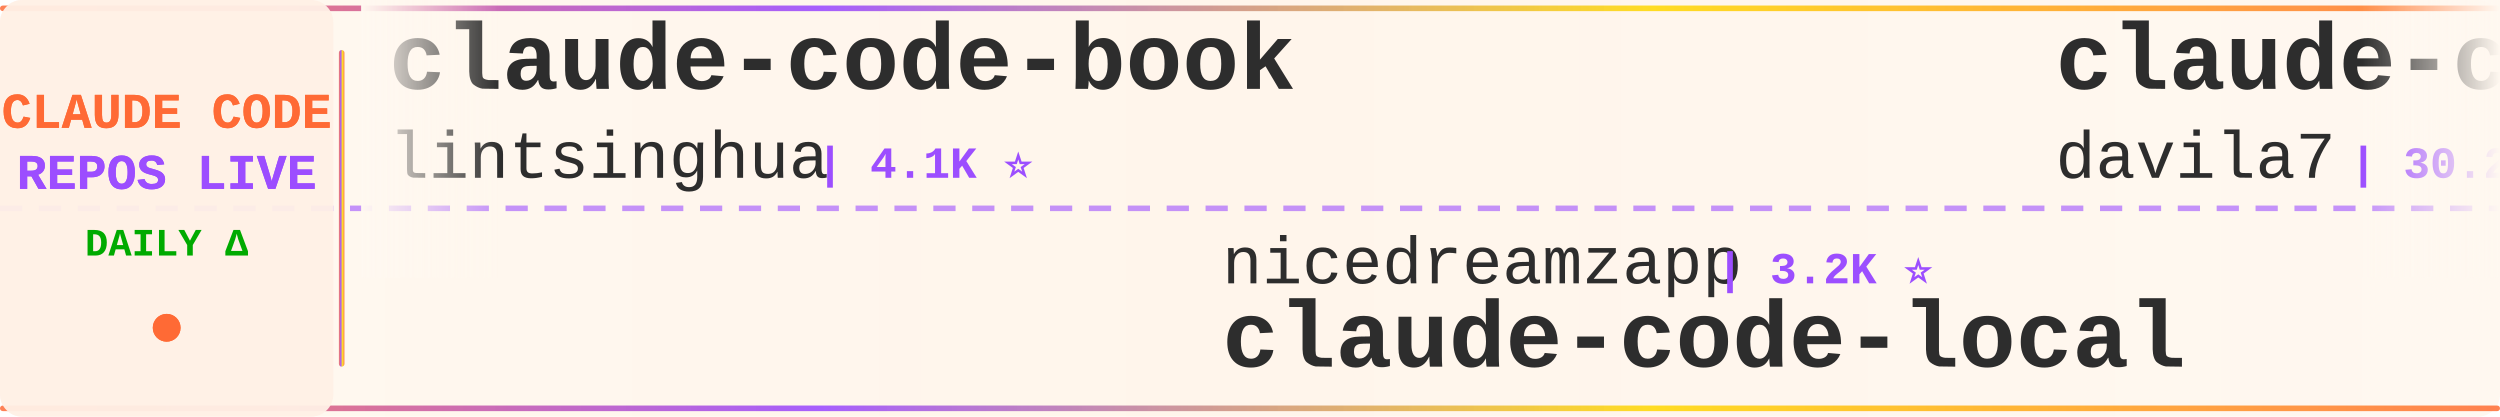
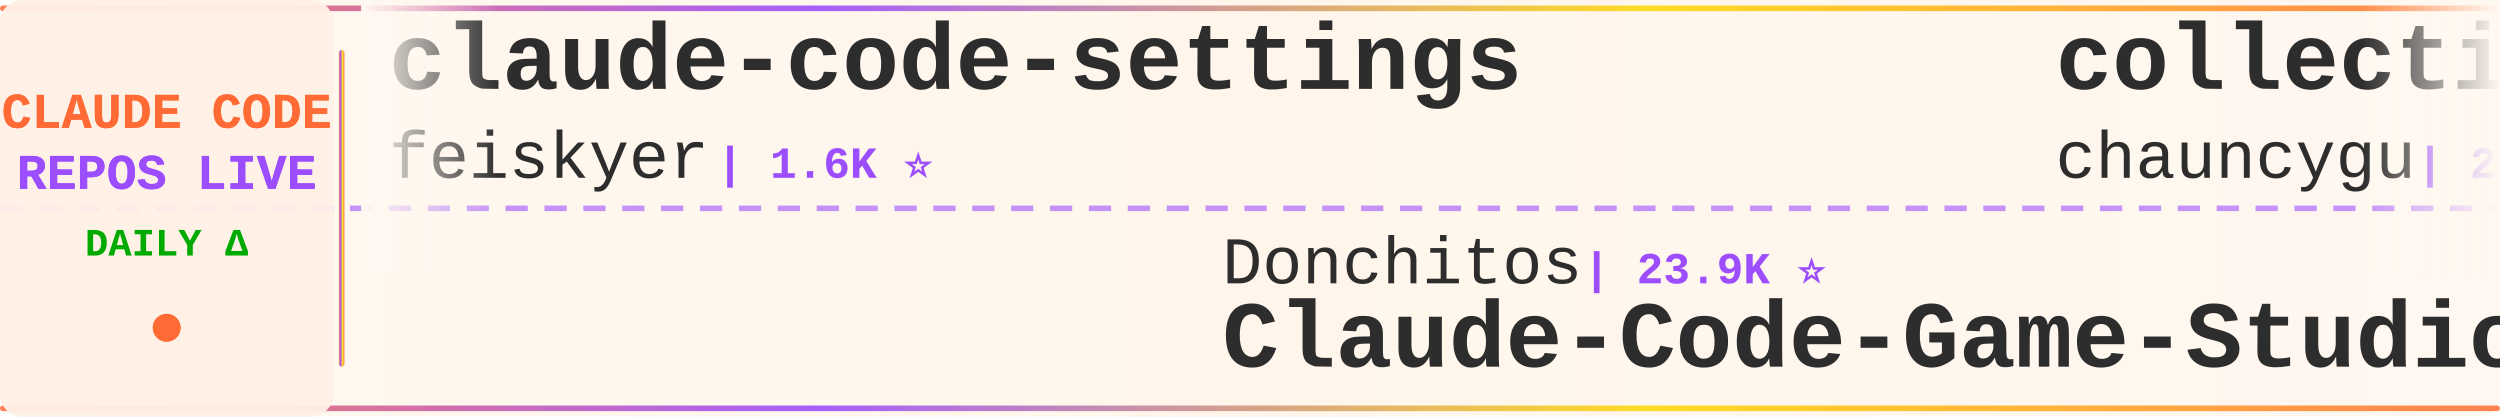
<svg xmlns="http://www.w3.org/2000/svg" width="900" height="150">
  <defs>
    <linearGradient id="tickerBg" x1="0%" y1="0%" x2="100%" y2="0%">
      <stop offset="0%" style="stop-color:#fff8f0;stop-opacity:0.98" />
      <stop offset="50%" style="stop-color:#fff5eb;stop-opacity:1" />
      <stop offset="100%" style="stop-color:#fff8f0;stop-opacity:0.98" />
    </linearGradient>
    <linearGradient id="borderGrad" x1="0%" y1="0%" x2="100%" y2="0%">
      <stop offset="0%" style="stop-color:#FF6B35;stop-opacity:0.85">
        <animate attributeName="stop-opacity" values="0.85;1;0.85" dur="2s" repeatCount="indefinite" />
      </stop>
      <stop offset="33%" style="stop-color:#9C4EFF;stop-opacity:0.9">
        <animate attributeName="stop-opacity" values="0.9;1;0.9" dur="2.2s" repeatCount="indefinite" />
      </stop>
      <stop offset="66%" style="stop-color:#FFD700;stop-opacity:0.85">
        <animate attributeName="stop-opacity" values="0.85;1;0.85" dur="1.8s" repeatCount="indefinite" />
      </stop>
      <stop offset="100%" style="stop-color:#FF6B35;stop-opacity:0.85">
        <animate attributeName="stop-opacity" values="0.85;1;0.85" dur="2s" repeatCount="indefinite" />
      </stop>
    </linearGradient>
    <filter id="textGlow">
      <feGaussianBlur stdDeviation="0.15" result="coloredBlur" />
      <feMerge>
        <feMergeNode in="coloredBlur" />
        <feMergeNode in="SourceGraphic" />
      </feMerge>
    </filter>
    <filter id="metricGlow">
      <feGaussianBlur stdDeviation="0.2" result="coloredBlur" />
      <feMerge>
        <feMergeNode in="coloredBlur" />
        <feMergeNode in="SourceGraphic" />
      </feMerge>
    </filter>
    <linearGradient id="leftFade" x1="0%" y1="0%" x2="100%" y2="0%">
      <stop offset="0%" style="stop-color:#fff8f0;stop-opacity:1" />
      <stop offset="100%" style="stop-color:#fff8f0;stop-opacity:0" />
    </linearGradient>
    <linearGradient id="rightFade" x1="0%" y1="0%" x2="100%" y2="0%">
      <stop offset="0%" style="stop-color:#fff8f0;stop-opacity:0" />
      <stop offset="100%" style="stop-color:#fff8f0;stop-opacity:1" />
    </linearGradient>
  </defs>
  <rect width="900" height="150" fill="url(#tickerBg)" rx="8" />
  <rect x="0" y="2" width="900" height="2" fill="url(#borderGrad)" rx="1" />
  <rect x="0" y="146" width="900" height="2" fill="url(#borderGrad)" rx="1" />
  <line x1="0" y1="75" x2="900" y2="75" stroke="#9C4EFF" stroke-width="2" stroke-dasharray="8 6" opacity="0.6" />
  <rect x="0" y="0" width="120" height="150" fill="#fff0e6" opacity="0.95" rx="8" />
  <text x="60" y="46" font-family="'Courier New', monospace" font-size="18" font-weight="bold" fill="#FF6B35" text-anchor="middle" filter="url(#textGlow)">
    CLAUDE CODE
  </text>
  <text x="60" y="68" font-family="'Courier New', monospace" font-size="18" font-weight="bold" fill="#9C4EFF" text-anchor="middle" filter="url(#textGlow)">
    REPOS LIVE
  </text>
  <text x="60" y="92" font-family="'Courier New', monospace" font-size="14" font-weight="bold" fill="#00aa00" text-anchor="middle">
    DAILY Δ
  </text>
  <circle cx="60" cy="118" r="5" fill="#FF6B35" filter="url(#metricGlow)">
    <animate attributeName="r" values="4;6;4" dur="1.5s" repeatCount="indefinite" />
    <animate attributeName="opacity" values="0.6;1;0.6" dur="1.5s" repeatCount="indefinite" />
  </circle>
  <rect x="122" y="18" width="2" height="114" fill="url(#borderGrad)" rx="1" />
  <clipPath id="tickerClip">
    <rect x="130" y="0" width="770" height="150" />
  </clipPath>
  <g clip-path="url(#tickerClip)">
    <g id="tickerItems">
      <animateTransform attributeName="transform" attributeType="XML" type="translate" from="0 0" to="-3000 0" dur="54s" repeatCount="indefinite" />
      <g transform="translate(0, 0)">
-         <text x="140" y="32" font-family="'Courier New', monospace" font-size="34" font-weight="bold" fill="#2d2d2d">claude-code-book</text>
-         <text x="140" y="64" font-family="'Courier New', monospace" font-size="24" font-weight="normal" fill="#2d2d2d" opacity="1.0">lintsinghua</text>
-         <text x="294" y="64" font-family="'Courier New', monospace" font-size="16" font-weight="bold" fill="#9C4EFF"> | 4.1K ⭐</text>
+         <text x="140" y="32" font-family="'Courier New', monospace" font-size="34" font-weight="bold" fill="#2d2d2d">claude-code-settings</text>
+         <text x="140" y="64" font-family="'Courier New', monospace" font-size="24" font-weight="normal" fill="#2d2d2d" opacity="1.0">feiskyer</text>
+         <text x="258" y="64" font-family="'Courier New', monospace" font-size="16" font-weight="bold" fill="#9C4EFF"> | 1.6K ⭐</text>
      </g>
      <g transform="translate(300, 0)">
-         <text x="140" y="102" font-family="'Courier New', monospace" font-size="24" font-weight="normal" fill="#2d2d2d" opacity="1.0">nicedreamzapp</text>
-         <text x="318" y="102" font-family="'Courier New', monospace" font-size="16" font-weight="bold" fill="#9C4EFF"> | 3.2K ⭐</text>
-         <text x="140" y="132" font-family="'Courier New', monospace" font-size="34" font-weight="bold" fill="#2d2d2d">claude-code-local</text>
+         <text x="140" y="102" font-family="'Courier New', monospace" font-size="24" font-weight="normal" fill="#2d2d2d" opacity="1.0">Donchitos</text>
+         <text x="270" y="102" font-family="'Courier New', monospace" font-size="16" font-weight="bold" fill="#9C4EFF"> | 23.9K ⭐</text>
+         <text x="140" y="132" font-family="'Courier New', monospace" font-size="34" font-weight="bold" fill="#2d2d2d">Claude-Code-Game-Studios</text>
      </g>
      <g transform="translate(600, 0)">
-         <text x="140" y="32" font-family="'Courier New', monospace" font-size="34" font-weight="bold" fill="#2d2d2d">claude-code-templates</text>
-         <text x="140" y="64" font-family="'Courier New', monospace" font-size="24" font-weight="normal" fill="#2d2d2d" opacity="1.0">davila7</text>
-         <text x="246" y="64" font-family="'Courier New', monospace" font-size="16" font-weight="bold" fill="#9C4EFF"> | 30.2K ⭐</text>
+         <text x="140" y="32" font-family="'Courier New', monospace" font-size="34" font-weight="bold" fill="#2d2d2d">collection-claude-code-s...</text>
+         <text x="140" y="64" font-family="'Courier New', monospace" font-size="24" font-weight="normal" fill="#2d2d2d" opacity="1.0">chauncygu</text>
+         <text x="270" y="64" font-family="'Courier New', monospace" font-size="16" font-weight="bold" fill="#9C4EFF"> | 2.8K ⭐</text>
      </g>
      <g transform="translate(900, 0)">
-         <text x="140" y="102" font-family="'Courier New', monospace" font-size="24" font-weight="normal" fill="#2d2d2d" opacity="1.0">AICoderTudou</text>
-         <text x="306" y="102" font-family="'Courier New', monospace" font-size="16" font-weight="bold" fill="#9C4EFF"> | 497 ⭐</text>
-         <text x="140" y="132" font-family="'Courier New', monospace" font-size="34" font-weight="bold" fill="#2d2d2d">claude-code-tudou</text>
+         <text x="140" y="102" font-family="'Courier New', monospace" font-size="24" font-weight="normal" fill="#2d2d2d" opacity="1.0">jeremylongshore</text>
+         <text x="342" y="102" font-family="'Courier New', monospace" font-size="16" font-weight="bold" fill="#9C4EFF"> | 2.6K ⭐ +1</text>
+         <text x="140" y="132" font-family="'Courier New', monospace" font-size="34" font-weight="bold" fill="#2d2d2d">claude-code-plugins-plus...</text>
      </g>
      <g transform="translate(1200, 0)">
-         <text x="140" y="32" font-family="'Courier New', monospace" font-size="34" font-weight="bold" fill="#2d2d2d">claude-code-ultimate-gui...</text>
-         <text x="140" y="64" font-family="'Courier New', monospace" font-size="24" font-weight="normal" fill="#2d2d2d" opacity="1.0">FlorianBruniaux</text>
-         <text x="342" y="64" font-family="'Courier New', monospace" font-size="16" font-weight="bold" fill="#9C4EFF"> | 5.7K ⭐</text>
+         <text x="140" y="32" font-family="'Courier New', monospace" font-size="34" font-weight="bold" fill="#2d2d2d">claude-code-from-scratch</text>
+         <text x="140" y="64" font-family="'Courier New', monospace" font-size="24" font-weight="normal" fill="#2d2d2d" opacity="1.0">Windy3f3f3f3f</text>
+         <text x="318" y="64" font-family="'Courier New', monospace" font-size="16" font-weight="bold" fill="#9C4EFF"> | 2.6K ⭐</text>
      </g>
      <g transform="translate(1500, 0)">
-         <text x="140" y="102" font-family="'Courier New', monospace" font-size="24" font-weight="normal" fill="#2d2d2d" opacity="1.0">luyao618</text>
-         <text x="258" y="102" font-family="'Courier New', monospace" font-size="16" font-weight="bold" fill="#9C4EFF"> | 1.7K ⭐ +1</text>
-         <text x="140" y="132" font-family="'Courier New', monospace" font-size="34" font-weight="bold" fill="#2d2d2d">Claude-Code-Source-Study</text>
+         <text x="140" y="102" font-family="'Courier New', monospace" font-size="24" font-weight="normal" fill="#2d2d2d" opacity="1.0">ykdojo</text>
+         <text x="234" y="102" font-family="'Courier New', monospace" font-size="16" font-weight="bold" fill="#9C4EFF"> | 9.6K ⭐</text>
+         <text x="140" y="132" font-family="'Courier New', monospace" font-size="34" font-weight="bold" fill="#2d2d2d">claude-code-tips</text>
      </g>
      <g transform="translate(1800, 0)">
-         <text x="140" y="32" font-family="'Courier New', monospace" font-size="34" font-weight="bold" fill="#2d2d2d">awesome-claude-code-suba...</text>
-         <text x="140" y="64" font-family="'Courier New', monospace" font-size="24" font-weight="normal" fill="#2d2d2d" opacity="1.0">VoltAgent</text>
-         <text x="270" y="64" font-family="'Courier New', monospace" font-size="16" font-weight="bold" fill="#9C4EFF"> | 24.3K ⭐ +10</text>
+         <text x="140" y="32" font-family="'Courier New', monospace" font-size="34" font-weight="bold" fill="#2d2d2d">how-claude-code-works</text>
+         <text x="140" y="64" font-family="'Courier New', monospace" font-size="24" font-weight="normal" fill="#2d2d2d" opacity="1.0">Windy3f3f3f3f</text>
+         <text x="318" y="64" font-family="'Courier New', monospace" font-size="16" font-weight="bold" fill="#9C4EFF"> | 3.4K ⭐</text>
      </g>
      <g transform="translate(2100, 0)">
-         <text x="140" y="102" font-family="'Courier New', monospace" font-size="24" font-weight="normal" fill="#2d2d2d" opacity="1.0">OneRedOak</text>
-         <text x="270" y="102" font-family="'Courier New', monospace" font-size="16" font-weight="bold" fill="#9C4EFF"> | 3.9K ⭐</text>
-         <text x="140" y="132" font-family="'Courier New', monospace" font-size="34" font-weight="bold" fill="#2d2d2d">claude-code-workflows</text>
+         <text x="140" y="102" font-family="'Courier New', monospace" font-size="24" font-weight="normal" fill="#2d2d2d" opacity="1.0">guanshan</text>
+         <text x="258" y="102" font-family="'Courier New', monospace" font-size="16" font-weight="bold" fill="#9C4EFF"> | 61 ⭐</text>
+         <text x="140" y="132" font-family="'Courier New', monospace" font-size="34" font-weight="bold" fill="#2d2d2d">ClaudeCode</text>
      </g>
      <g transform="translate(2400, 0)">
-         <text x="140" y="32" font-family="'Courier New', monospace" font-size="34" font-weight="bold" fill="#2d2d2d">claude-code-from-source</text>
-         <text x="140" y="64" font-family="'Courier New', monospace" font-size="24" font-weight="normal" fill="#2d2d2d" opacity="1.0">alejandrobalderas</text>
-         <text x="366" y="64" font-family="'Courier New', monospace" font-size="16" font-weight="bold" fill="#9C4EFF"> | 2.8K ⭐</text>
+         <text x="140" y="32" font-family="'Courier New', monospace" font-size="34" font-weight="bold" fill="#2d2d2d">claude-code-rev</text>
+         <text x="140" y="64" font-family="'Courier New', monospace" font-size="24" font-weight="normal" fill="#2d2d2d" opacity="1.0">oboard</text>
+         <text x="234" y="64" font-family="'Courier New', monospace" font-size="16" font-weight="bold" fill="#9C4EFF"> | 3.3K ⭐</text>
      </g>
      <g transform="translate(2700, 0)">
        <text x="140" y="102" font-family="'Courier New', monospace" font-size="24" font-weight="normal" fill="#2d2d2d" opacity="1.0">anthropics</text>
-         <text x="282" y="102" font-family="'Courier New', monospace" font-size="16" font-weight="bold" fill="#9C4EFF"> | 169.4K ⭐ +11</text>
-         <text x="140" y="132" font-family="'Courier New', monospace" font-size="34" font-weight="bold" fill="#2d2d2d">skills</text>
+         <text x="282" y="102" font-family="'Courier New', monospace" font-size="16" font-weight="bold" fill="#9C4EFF"> | 8.6K ⭐</text>
+         <text x="140" y="132" font-family="'Courier New', monospace" font-size="34" font-weight="bold" fill="#2d2d2d">claude-code-action</text>
      </g>
      <g transform="translate(3000, 0)">
-         <text x="140" y="32" font-family="'Courier New', monospace" font-size="34" font-weight="bold" fill="#2d2d2d">claude-code-book</text>
-         <text x="140" y="64" font-family="'Courier New', monospace" font-size="24" font-weight="normal" fill="#2d2d2d" opacity="1.0">lintsinghua</text>
-         <text x="294" y="64" font-family="'Courier New', monospace" font-size="16" font-weight="bold" fill="#9C4EFF"> | 4.1K ⭐</text>
+         <text x="140" y="32" font-family="'Courier New', monospace" font-size="34" font-weight="bold" fill="#2d2d2d">claude-code-settings</text>
+         <text x="140" y="64" font-family="'Courier New', monospace" font-size="24" font-weight="normal" fill="#2d2d2d" opacity="1.0">feiskyer</text>
+         <text x="258" y="64" font-family="'Courier New', monospace" font-size="16" font-weight="bold" fill="#9C4EFF"> | 1.6K ⭐</text>
      </g>
      <g transform="translate(3300, 0)">
-         <text x="140" y="102" font-family="'Courier New', monospace" font-size="24" font-weight="normal" fill="#2d2d2d" opacity="1.0">nicedreamzapp</text>
-         <text x="318" y="102" font-family="'Courier New', monospace" font-size="16" font-weight="bold" fill="#9C4EFF"> | 3.2K ⭐</text>
-         <text x="140" y="132" font-family="'Courier New', monospace" font-size="34" font-weight="bold" fill="#2d2d2d">claude-code-local</text>
+         <text x="140" y="102" font-family="'Courier New', monospace" font-size="24" font-weight="normal" fill="#2d2d2d" opacity="1.0">Donchitos</text>
+         <text x="270" y="102" font-family="'Courier New', monospace" font-size="16" font-weight="bold" fill="#9C4EFF"> | 23.9K ⭐</text>
+         <text x="140" y="132" font-family="'Courier New', monospace" font-size="34" font-weight="bold" fill="#2d2d2d">Claude-Code-Game-Studios</text>
      </g>
      <g transform="translate(3600, 0)">
-         <text x="140" y="32" font-family="'Courier New', monospace" font-size="34" font-weight="bold" fill="#2d2d2d">claude-code-templates</text>
-         <text x="140" y="64" font-family="'Courier New', monospace" font-size="24" font-weight="normal" fill="#2d2d2d" opacity="1.0">davila7</text>
-         <text x="246" y="64" font-family="'Courier New', monospace" font-size="16" font-weight="bold" fill="#9C4EFF"> | 30.2K ⭐</text>
+         <text x="140" y="32" font-family="'Courier New', monospace" font-size="34" font-weight="bold" fill="#2d2d2d">collection-claude-code-s...</text>
+         <text x="140" y="64" font-family="'Courier New', monospace" font-size="24" font-weight="normal" fill="#2d2d2d" opacity="1.0">chauncygu</text>
+         <text x="270" y="64" font-family="'Courier New', monospace" font-size="16" font-weight="bold" fill="#9C4EFF"> | 2.8K ⭐</text>
      </g>
      <g transform="translate(3900, 0)">
-         <text x="140" y="102" font-family="'Courier New', monospace" font-size="24" font-weight="normal" fill="#2d2d2d" opacity="1.0">AICoderTudou</text>
-         <text x="306" y="102" font-family="'Courier New', monospace" font-size="16" font-weight="bold" fill="#9C4EFF"> | 497 ⭐</text>
-         <text x="140" y="132" font-family="'Courier New', monospace" font-size="34" font-weight="bold" fill="#2d2d2d">claude-code-tudou</text>
+         <text x="140" y="102" font-family="'Courier New', monospace" font-size="24" font-weight="normal" fill="#2d2d2d" opacity="1.0">jeremylongshore</text>
+         <text x="342" y="102" font-family="'Courier New', monospace" font-size="16" font-weight="bold" fill="#9C4EFF"> | 2.6K ⭐ +1</text>
+         <text x="140" y="132" font-family="'Courier New', monospace" font-size="34" font-weight="bold" fill="#2d2d2d">claude-code-plugins-plus...</text>
      </g>
    </g>
  </g>
  <rect x="130" y="0" width="50" height="100" fill="url(#leftFade)" />
  <rect x="850" y="0" width="50" height="100" fill="url(#rightFade)" />
</svg>
